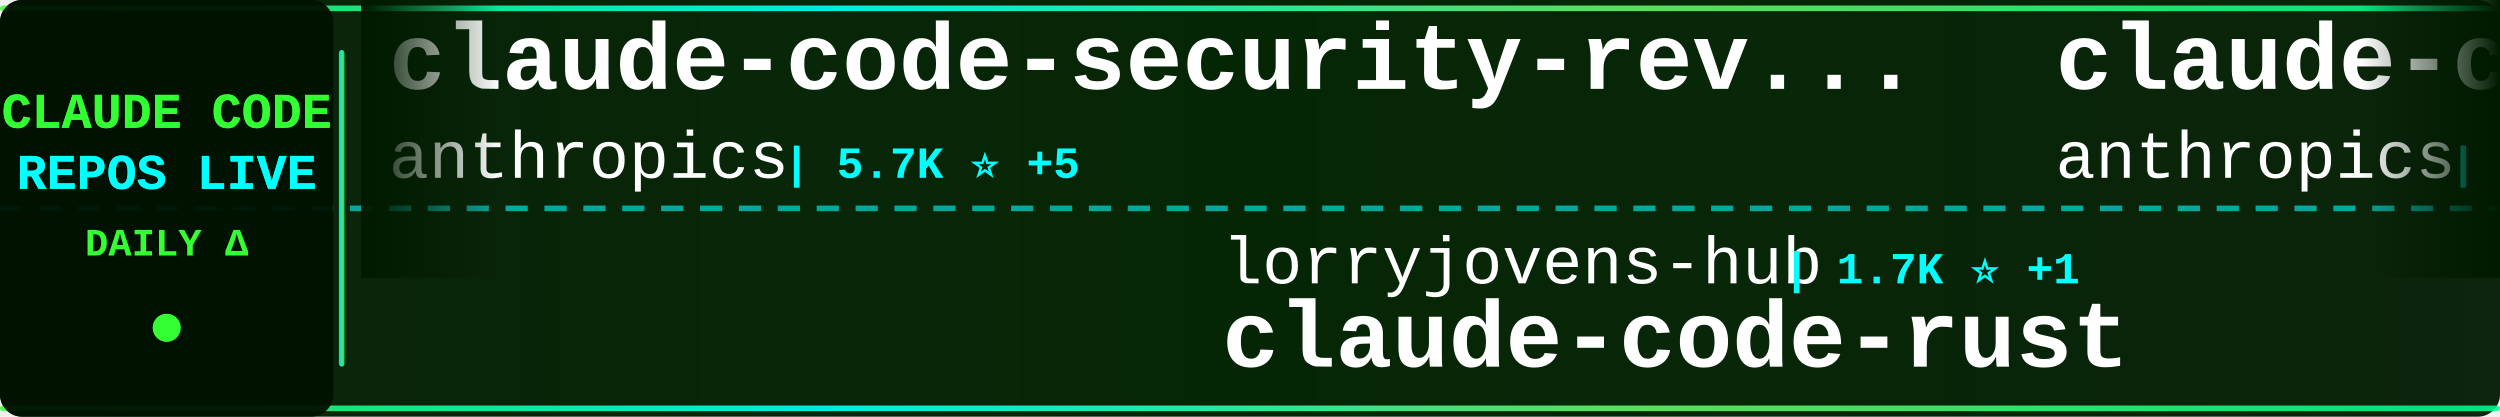
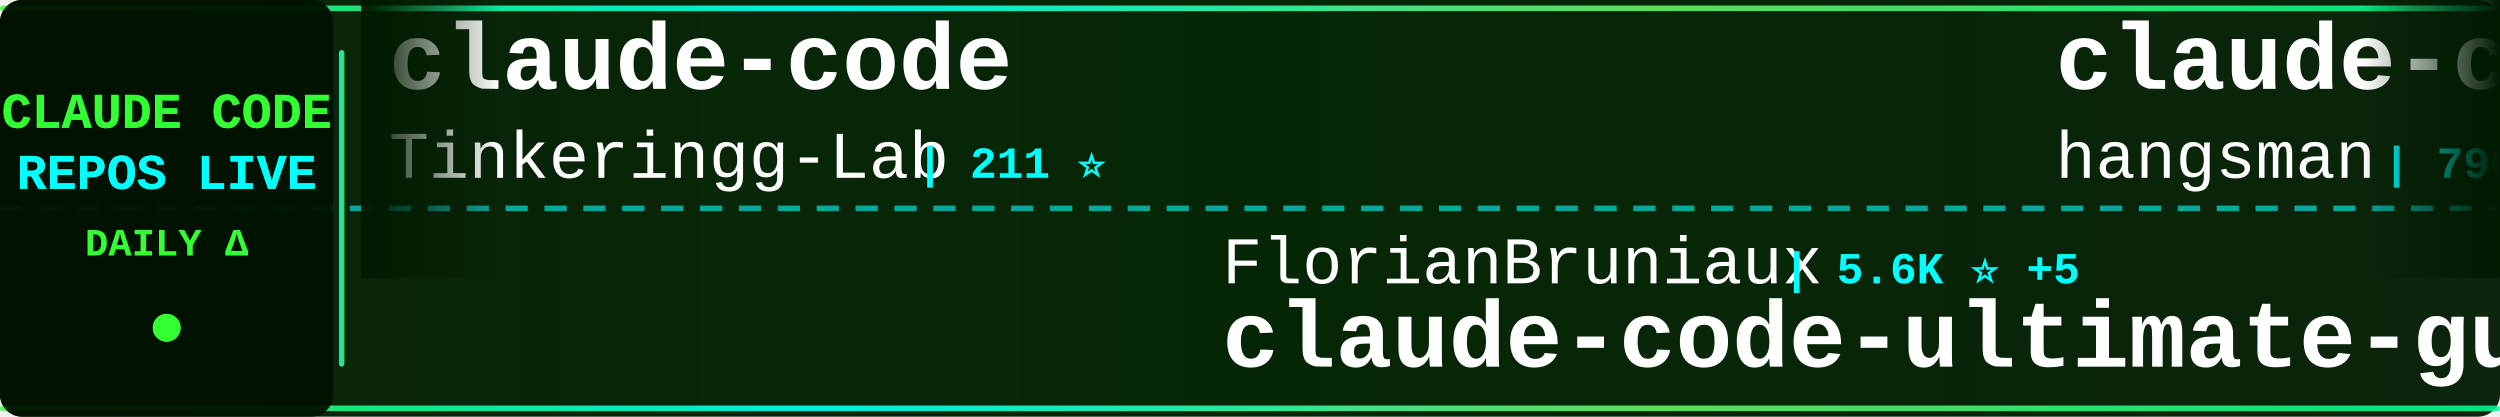
<svg xmlns="http://www.w3.org/2000/svg" width="900" height="150">
  <defs>
    <linearGradient id="tickerBg" x1="0%" y1="0%" x2="100%" y2="0%">
      <stop offset="0%" style="stop-color:#001a00;stop-opacity:0.95" />
      <stop offset="50%" style="stop-color:#002200;stop-opacity:0.98" />
      <stop offset="100%" style="stop-color:#001a00;stop-opacity:0.95" />
    </linearGradient>
    <linearGradient id="borderGrad" x1="0%" y1="0%" x2="100%" y2="0%">
      <stop offset="0%" style="stop-color:#33ff33;stop-opacity:0.85">
        <animate attributeName="stop-opacity" values="0.85;1;0.85" dur="2s" repeatCount="indefinite" />
      </stop>
      <stop offset="33%" style="stop-color:#00ffff;stop-opacity:0.9">
        <animate attributeName="stop-opacity" values="0.9;1;0.9" dur="2.2s" repeatCount="indefinite" />
      </stop>
      <stop offset="66%" style="stop-color:#66ff66;stop-opacity:0.85">
        <animate attributeName="stop-opacity" values="0.85;1;0.85" dur="1.8s" repeatCount="indefinite" />
      </stop>
      <stop offset="100%" style="stop-color:#00ff99;stop-opacity:0.85">
        <animate attributeName="stop-opacity" values="0.85;1;0.85" dur="2s" repeatCount="indefinite" />
      </stop>
    </linearGradient>
    <filter id="textGlow">
      <feGaussianBlur stdDeviation="0.1" result="coloredBlur" />
      <feMerge>
        <feMergeNode in="coloredBlur" />
        <feMergeNode in="SourceGraphic" />
      </feMerge>
    </filter>
    <filter id="metricGlow">
      <feGaussianBlur stdDeviation="0.2" result="coloredBlur" />
      <feMerge>
        <feMergeNode in="coloredBlur" />
        <feMergeNode in="SourceGraphic" />
      </feMerge>
    </filter>
    <linearGradient id="leftFade" x1="0%" y1="0%" x2="100%" y2="0%">
      <stop offset="0%" style="stop-color:#001a00;stop-opacity:1" />
      <stop offset="100%" style="stop-color:#001a00;stop-opacity:0" />
    </linearGradient>
    <linearGradient id="rightFade" x1="0%" y1="0%" x2="100%" y2="0%">
      <stop offset="0%" style="stop-color:#001a00;stop-opacity:0" />
      <stop offset="100%" style="stop-color:#001a00;stop-opacity:1" />
    </linearGradient>
  </defs>
  <rect width="900" height="150" fill="url(#tickerBg)" rx="8" />
  <rect x="0" y="2" width="900" height="2" fill="url(#borderGrad)" rx="1" />
  <rect x="0" y="146" width="900" height="2" fill="url(#borderGrad)" rx="1" />
  <line x1="0" y1="75" x2="900" y2="75" stroke="#00ffff" stroke-width="2" stroke-dasharray="8 6" opacity="0.6" />
  <rect x="0" y="0" width="120" height="150" fill="#001100" opacity="0.95" rx="8" />
  <text x="60" y="46" font-family="'Courier New', monospace" font-size="18" font-weight="bold" fill="#33ff33" text-anchor="middle" filter="url(#textGlow)">
    CLAUDE CODE
  </text>
  <text x="60" y="68" font-family="'Courier New', monospace" font-size="18" font-weight="bold" fill="#00ffff" text-anchor="middle" filter="url(#textGlow)">
    REPOS LIVE
  </text>
  <text x="60" y="92" font-family="'Courier New', monospace" font-size="14" font-weight="bold" fill="#33ff33" text-anchor="middle">
    DAILY Δ
  </text>
  <circle cx="60" cy="118" r="5" fill="#33ff33" filter="url(#metricGlow)">
    <animate attributeName="r" values="4;6;4" dur="1.5s" repeatCount="indefinite" />
    <animate attributeName="opacity" values="0.6;1;0.6" dur="1.5s" repeatCount="indefinite" />
  </circle>
  <rect x="122" y="18" width="2" height="114" fill="url(#borderGrad)" rx="1" />
  <clipPath id="tickerClip">
    <rect x="130" y="0" width="770" height="150" />
  </clipPath>
  <g clip-path="url(#tickerClip)">
    <g id="tickerItems">
      <animateTransform attributeName="transform" attributeType="XML" type="translate" from="0 0" to="-3000 0" dur="54s" repeatCount="indefinite" />
      <g transform="translate(0, 0)">
-         <text x="140" y="32" font-family="'Courier New', monospace" font-size="34" font-weight="bold" fill="#ffffff">claude-code-security-rev...</text>
-         <text x="140" y="64" font-family="'Courier New', monospace" font-size="24" font-weight="normal" fill="#ffffff" opacity="1.0">anthropics</text>
-         <text x="282" y="64" font-family="'Courier New', monospace" font-size="16" font-weight="bold" fill="#00ffff"> | 5.7K ⭐ +5</text>
+         <text x="140" y="32" font-family="'Courier New', monospace" font-size="34" font-weight="bold" fill="#ffffff">claude-code</text>
+         <text x="140" y="64" font-family="'Courier New', monospace" font-size="24" font-weight="normal" fill="#ffffff" opacity="1.0">Tinkeringg-Lab</text>
+         <text x="330" y="64" font-family="'Courier New', monospace" font-size="16" font-weight="bold" fill="#00ffff"> | 211 ⭐</text>
      </g>
      <g transform="translate(300, 0)">
-         <text x="140" y="102" font-family="'Courier New', monospace" font-size="24" font-weight="normal" fill="#ffffff" opacity="1.0">lorryjovens-hub</text>
-         <text x="342" y="102" font-family="'Courier New', monospace" font-size="16" font-weight="bold" fill="#00ffff"> | 1.7K ⭐ +1</text>
-         <text x="140" y="132" font-family="'Courier New', monospace" font-size="34" font-weight="bold" fill="#ffffff">claude-code-rust</text>
+         <text x="140" y="102" font-family="'Courier New', monospace" font-size="24" font-weight="normal" fill="#ffffff" opacity="1.0">FlorianBruniaux</text>
+         <text x="342" y="102" font-family="'Courier New', monospace" font-size="16" font-weight="bold" fill="#00ffff"> | 5.6K ⭐ +5</text>
+         <text x="140" y="132" font-family="'Courier New', monospace" font-size="34" font-weight="bold" fill="#ffffff">claude-code-ultimate-gui...</text>
      </g>
      <g transform="translate(600, 0)">
-         <text x="140" y="32" font-family="'Courier New', monospace" font-size="34" font-weight="bold" fill="#ffffff">claude-code-action</text>
-         <text x="140" y="64" font-family="'Courier New', monospace" font-size="24" font-weight="normal" fill="#ffffff" opacity="1.0">anthropics</text>
-         <text x="282" y="64" font-family="'Courier New', monospace" font-size="16" font-weight="bold" fill="#00ffff"> | 8.5K ⭐</text>
+         <text x="140" y="32" font-family="'Courier New', monospace" font-size="34" font-weight="bold" fill="#ffffff">claude-code-source</text>
+         <text x="140" y="64" font-family="'Courier New', monospace" font-size="24" font-weight="normal" fill="#ffffff" opacity="1.0">hangsman</text>
+         <text x="258" y="64" font-family="'Courier New', monospace" font-size="16" font-weight="bold" fill="#00ffff"> | 790 ⭐</text>
      </g>
      <g transform="translate(900, 0)">
-         <text x="140" y="102" font-family="'Courier New', monospace" font-size="24" font-weight="normal" fill="#ffffff" opacity="1.0">yasasbanukaofficial</text>
-         <text x="390" y="102" font-family="'Courier New', monospace" font-size="16" font-weight="bold" fill="#00ffff"> | 3.9K ⭐ +3</text>
-         <text x="140" y="132" font-family="'Courier New', monospace" font-size="34" font-weight="bold" fill="#ffffff">claude-code</text>
+         <text x="140" y="102" font-family="'Courier New', monospace" font-size="24" font-weight="normal" fill="#ffffff" opacity="1.0">guanshan</text>
+         <text x="258" y="102" font-family="'Courier New', monospace" font-size="16" font-weight="bold" fill="#00ffff"> | 61 ⭐</text>
+         <text x="140" y="132" font-family="'Courier New', monospace" font-size="34" font-weight="bold" fill="#ffffff">ClaudeCode</text>
      </g>
      <g transform="translate(1200, 0)">
-         <text x="140" y="32" font-family="'Courier New', monospace" font-size="34" font-weight="bold" fill="#ffffff">claude-code</text>
-         <text x="140" y="64" font-family="'Courier New', monospace" font-size="24" font-weight="normal" fill="#ffffff" opacity="1.0">mehmoodosman</text>
-         <text x="306" y="64" font-family="'Courier New', monospace" font-size="16" font-weight="bold" fill="#00ffff"> | 172 ⭐</text>
+         <text x="140" y="32" font-family="'Courier New', monospace" font-size="34" font-weight="bold" fill="#ffffff">skills</text>
+         <text x="140" y="64" font-family="'Courier New', monospace" font-size="24" font-weight="normal" fill="#ffffff" opacity="1.0">anthropics</text>
+         <text x="282" y="64" font-family="'Courier New', monospace" font-size="16" font-weight="bold" fill="#00ffff"> | 165.3K ⭐ +53</text>
      </g>
      <g transform="translate(1500, 0)">
-         <text x="140" y="102" font-family="'Courier New', monospace" font-size="24" font-weight="normal" fill="#ffffff" opacity="1.0">multica-ai</text>
-         <text x="282" y="102" font-family="'Courier New', monospace" font-size="16" font-weight="bold" fill="#00ffff"> | 197.9K ⭐ +60</text>
-         <text x="140" y="132" font-family="'Courier New', monospace" font-size="34" font-weight="bold" fill="#ffffff">andrej-karpathy-skills</text>
+         <text x="140" y="102" font-family="'Courier New', monospace" font-size="24" font-weight="normal" fill="#ffffff" opacity="1.0">ding113</text>
+         <text x="246" y="102" font-family="'Courier New', monospace" font-size="16" font-weight="bold" fill="#00ffff"> | 3.3K ⭐ +1</text>
+         <text x="140" y="132" font-family="'Courier New', monospace" font-size="34" font-weight="bold" fill="#ffffff">claude-code-hub</text>
      </g>
      <g transform="translate(1800, 0)">
-         <text x="140" y="32" font-family="'Courier New', monospace" font-size="34" font-weight="bold" fill="#ffffff">system_prompts_leaks</text>
-         <text x="140" y="64" font-family="'Courier New', monospace" font-size="24" font-weight="normal" fill="#ffffff" opacity="1.0">asgeirtj</text>
-         <text x="258" y="64" font-family="'Courier New', monospace" font-size="16" font-weight="bold" fill="#00ffff"> | 61.5K ⭐ +43</text>
+         <text x="140" y="32" font-family="'Courier New', monospace" font-size="34" font-weight="bold" fill="#ffffff">claude-code-book</text>
+         <text x="140" y="64" font-family="'Courier New', monospace" font-size="24" font-weight="normal" fill="#ffffff" opacity="1.0">lintsinghua</text>
+         <text x="294" y="64" font-family="'Courier New', monospace" font-size="16" font-weight="bold" fill="#00ffff"> | 4.0K ⭐ +2</text>
      </g>
      <g transform="translate(2100, 0)">
-         <text x="140" y="102" font-family="'Courier New', monospace" font-size="24" font-weight="normal" fill="#ffffff" opacity="1.0">nicedreamzapp</text>
-         <text x="318" y="102" font-family="'Courier New', monospace" font-size="16" font-weight="bold" fill="#00ffff"> | 3.0K ⭐ +1</text>
-         <text x="140" y="132" font-family="'Courier New', monospace" font-size="34" font-weight="bold" fill="#ffffff">claude-code-local</text>
+         <text x="140" y="102" font-family="'Courier New', monospace" font-size="24" font-weight="normal" fill="#ffffff" opacity="1.0">Yeachan-Heo</text>
+         <text x="294" y="102" font-family="'Courier New', monospace" font-size="16" font-weight="bold" fill="#00ffff"> | 38.2K ⭐ +9</text>
+         <text x="140" y="132" font-family="'Courier New', monospace" font-size="34" font-weight="bold" fill="#ffffff">oh-my-claudecode</text>
      </g>
      <g transform="translate(2400, 0)">
-         <text x="140" y="32" font-family="'Courier New', monospace" font-size="34" font-weight="bold" fill="#ffffff">claude-code-cli</text>
-         <text x="140" y="64" font-family="'Courier New', monospace" font-size="24" font-weight="normal" fill="#ffffff" opacity="1.0">huangserva</text>
-         <text x="282" y="64" font-family="'Courier New', monospace" font-size="16" font-weight="bold" fill="#00ffff"> | 621 ⭐</text>
+         <text x="140" y="32" font-family="'Courier New', monospace" font-size="34" font-weight="bold" fill="#ffffff">claude-code-from-source</text>
+         <text x="140" y="64" font-family="'Courier New', monospace" font-size="24" font-weight="normal" fill="#ffffff" opacity="1.0">alejandrobalderas</text>
+         <text x="366" y="64" font-family="'Courier New', monospace" font-size="16" font-weight="bold" fill="#00ffff"> | 2.7K ⭐ -1</text>
      </g>
      <g transform="translate(2700, 0)">
-         <text x="140" y="102" font-family="'Courier New', monospace" font-size="24" font-weight="normal" fill="#ffffff" opacity="1.0">alejandrobalderas</text>
-         <text x="366" y="102" font-family="'Courier New', monospace" font-size="16" font-weight="bold" fill="#00ffff"> | 2.7K ⭐ +1</text>
-         <text x="140" y="132" font-family="'Courier New', monospace" font-size="34" font-weight="bold" fill="#ffffff">claude-code-from-source</text>
+         <text x="140" y="102" font-family="'Courier New', monospace" font-size="24" font-weight="normal" fill="#ffffff" opacity="1.0">rohitg00</text>
+         <text x="258" y="102" font-family="'Courier New', monospace" font-size="16" font-weight="bold" fill="#00ffff"> | 2.4K ⭐ +3</text>
+         <text x="140" y="132" font-family="'Courier New', monospace" font-size="34" font-weight="bold" fill="#ffffff">awesome-claude-code-tool...</text>
      </g>
      <g transform="translate(3000, 0)">
-         <text x="140" y="32" font-family="'Courier New', monospace" font-size="34" font-weight="bold" fill="#ffffff">claude-code-security-rev...</text>
-         <text x="140" y="64" font-family="'Courier New', monospace" font-size="24" font-weight="normal" fill="#ffffff" opacity="1.0">anthropics</text>
-         <text x="282" y="64" font-family="'Courier New', monospace" font-size="16" font-weight="bold" fill="#00ffff"> | 5.7K ⭐ +5</text>
+         <text x="140" y="32" font-family="'Courier New', monospace" font-size="34" font-weight="bold" fill="#ffffff">claude-code</text>
+         <text x="140" y="64" font-family="'Courier New', monospace" font-size="24" font-weight="normal" fill="#ffffff" opacity="1.0">Tinkeringg-Lab</text>
+         <text x="330" y="64" font-family="'Courier New', monospace" font-size="16" font-weight="bold" fill="#00ffff"> | 211 ⭐</text>
      </g>
      <g transform="translate(3300, 0)">
-         <text x="140" y="102" font-family="'Courier New', monospace" font-size="24" font-weight="normal" fill="#ffffff" opacity="1.0">lorryjovens-hub</text>
-         <text x="342" y="102" font-family="'Courier New', monospace" font-size="16" font-weight="bold" fill="#00ffff"> | 1.7K ⭐ +1</text>
-         <text x="140" y="132" font-family="'Courier New', monospace" font-size="34" font-weight="bold" fill="#ffffff">claude-code-rust</text>
+         <text x="140" y="102" font-family="'Courier New', monospace" font-size="24" font-weight="normal" fill="#ffffff" opacity="1.0">FlorianBruniaux</text>
+         <text x="342" y="102" font-family="'Courier New', monospace" font-size="16" font-weight="bold" fill="#00ffff"> | 5.6K ⭐ +5</text>
+         <text x="140" y="132" font-family="'Courier New', monospace" font-size="34" font-weight="bold" fill="#ffffff">claude-code-ultimate-gui...</text>
      </g>
      <g transform="translate(3600, 0)">
-         <text x="140" y="32" font-family="'Courier New', monospace" font-size="34" font-weight="bold" fill="#ffffff">claude-code-action</text>
-         <text x="140" y="64" font-family="'Courier New', monospace" font-size="24" font-weight="normal" fill="#ffffff" opacity="1.0">anthropics</text>
-         <text x="282" y="64" font-family="'Courier New', monospace" font-size="16" font-weight="bold" fill="#00ffff"> | 8.5K ⭐</text>
+         <text x="140" y="32" font-family="'Courier New', monospace" font-size="34" font-weight="bold" fill="#ffffff">claude-code-source</text>
+         <text x="140" y="64" font-family="'Courier New', monospace" font-size="24" font-weight="normal" fill="#ffffff" opacity="1.0">hangsman</text>
+         <text x="258" y="64" font-family="'Courier New', monospace" font-size="16" font-weight="bold" fill="#00ffff"> | 790 ⭐</text>
      </g>
      <g transform="translate(3900, 0)">
-         <text x="140" y="102" font-family="'Courier New', monospace" font-size="24" font-weight="normal" fill="#ffffff" opacity="1.0">yasasbanukaofficial</text>
-         <text x="390" y="102" font-family="'Courier New', monospace" font-size="16" font-weight="bold" fill="#00ffff"> | 3.9K ⭐ +3</text>
-         <text x="140" y="132" font-family="'Courier New', monospace" font-size="34" font-weight="bold" fill="#ffffff">claude-code</text>
+         <text x="140" y="102" font-family="'Courier New', monospace" font-size="24" font-weight="normal" fill="#ffffff" opacity="1.0">guanshan</text>
+         <text x="258" y="102" font-family="'Courier New', monospace" font-size="16" font-weight="bold" fill="#00ffff"> | 61 ⭐</text>
+         <text x="140" y="132" font-family="'Courier New', monospace" font-size="34" font-weight="bold" fill="#ffffff">ClaudeCode</text>
      </g>
    </g>
  </g>
  <rect x="130" y="0" width="50" height="100" fill="url(#leftFade)" />
  <rect x="850" y="0" width="50" height="100" fill="url(#rightFade)" />
</svg>
